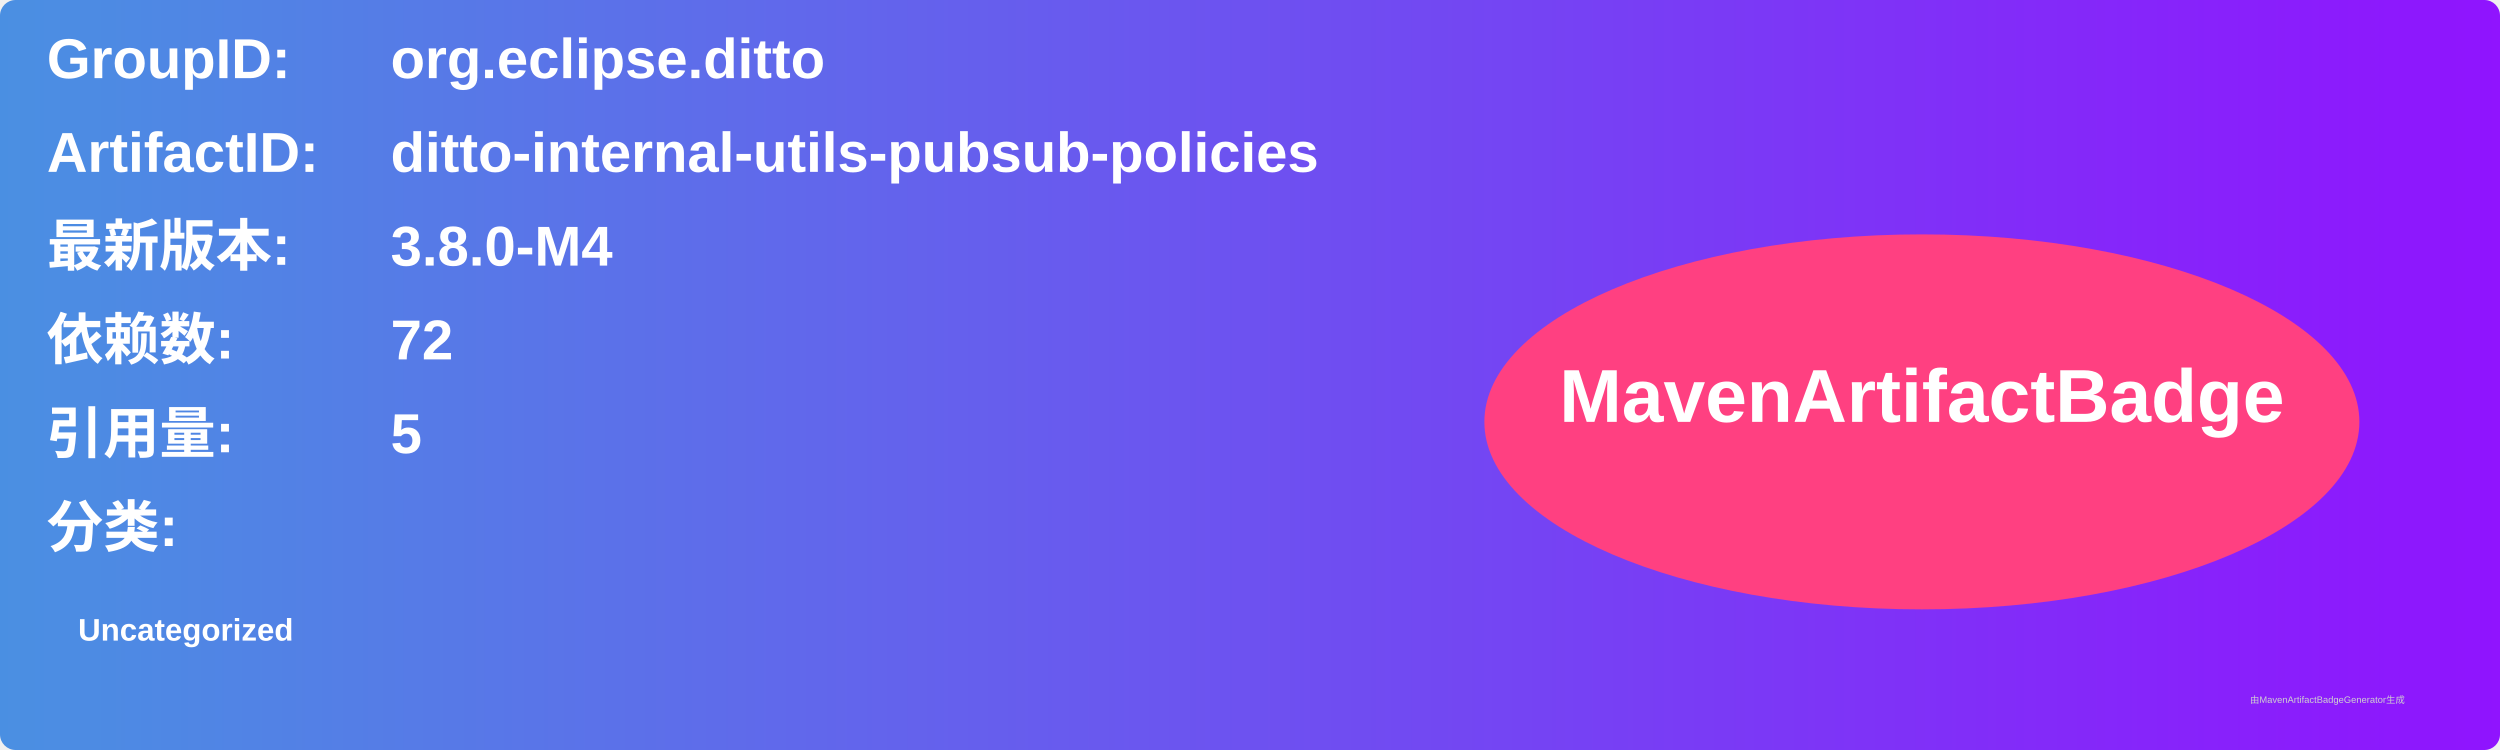
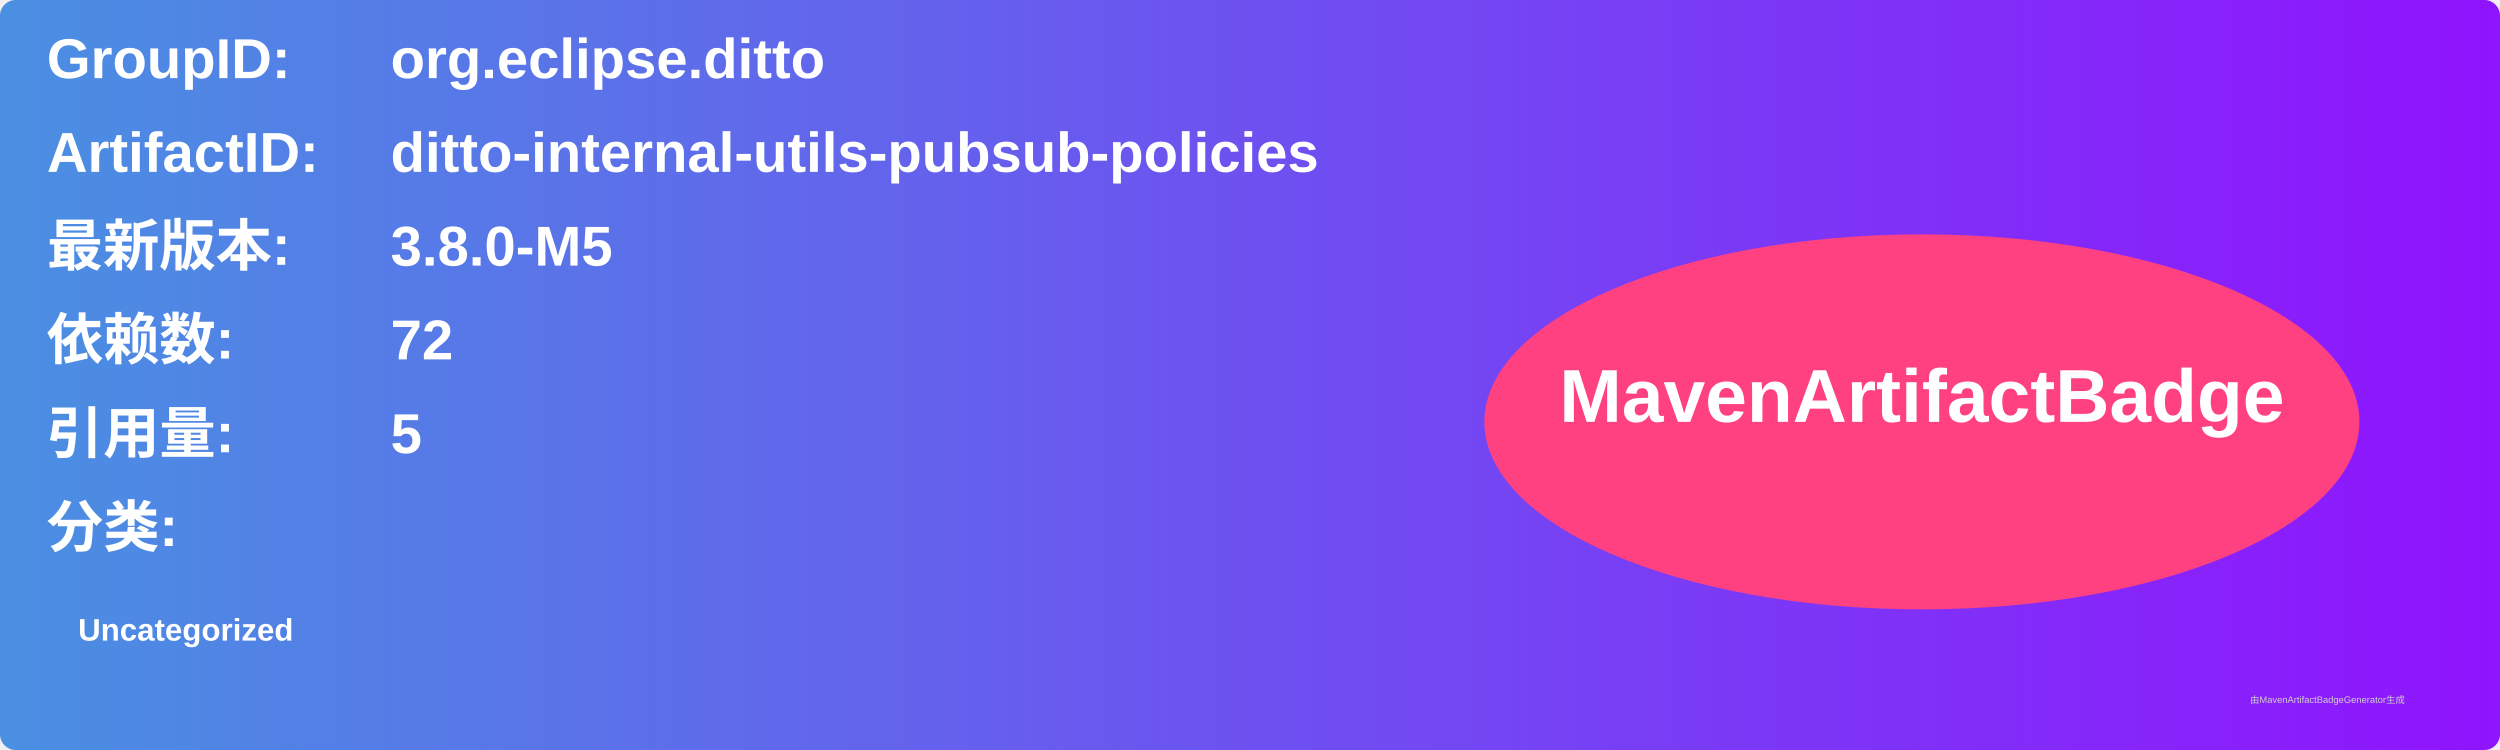
<svg xmlns="http://www.w3.org/2000/svg" width="800" height="240" viewBox="0 0 800 240">
  <linearGradient id="grad" x1="0%" y1="0%" x2="100%" y2="0%">
    <stop offset="0%" stop-color="#4a90e2" />
    <stop offset="100%" stop-color="#9013fe" />
  </linearGradient>
  <rect width="100%" height="100%" rx="5" ry="5" fill="url(#grad)" />
  <g transform="translate(15, 15)">
    <text x="0" y="10" font-family="Arial" font-size="18" fill="white" font-weight="bold" width="260">GroupID:</text>
    <text x="110" y="10" font-family="Arial" font-size="18" fill="white" font-weight="bold" width="460">org.eclipse.ditto</text>
    <text x="0" y="40" font-family="Arial" font-size="18" fill="white" font-weight="bold" width="260">ArtifactID:</text>
    <text x="110" y="40" font-family="Arial" font-size="18" fill="white" font-weight="bold" width="460">ditto-internal-utils-pubsub-policies</text>
    <text x="0" y="70" font-family="Arial" font-size="18" fill="white" font-weight="bold">最新版本:</text>
    <text x="110" y="70" font-family="Arial" font-size="18" fill="white" font-weight="bold">
-       <tspan font-weight="bold">3.8.0-M4</tspan>
+       <tspan font-weight="bold">3.8.0-M5</tspan>
    </text>
    <text x="0" y="100" font-family="Arial" font-size="18" fill="white" font-weight="bold">依赖数: </text>
    <text x="110" y="100" font-family="Arial" font-size="18" fill="white">
      <tspan font-weight="bold">72</tspan>
    </text>
    <text x="0" y="130" font-family="Arial" font-size="18" fill="white" font-weight="bold">引用量: </text>
    <text x="110" y="130" font-family="Arial" font-size="18" fill="white">
      <tspan font-weight="bold">5</tspan>
    </text>
    <text x="0" y="160" font-family="Arial" font-size="18" fill="white" font-weight="bold">分类:</text>
    <text x="10" y="190" font-family="Arial" font-size="10" fill="white">
      <tspan font-weight="bold">Uncategorized</tspan>
    </text>
    <ellipse cx="600" cy="120" rx="140" ry="60" fill="#ff4081" />
    <text x="600" y="120" text-anchor="middle" font-family="Arial" font-size="24" fill="white" font-weight="bold">MavenArtifactBadge</text>
  </g>
  <text x="720" y="225" font-family="Arial" font-size="3" fill="#d0d0d0">由MavenArtifactBadgeGenerator生成</text>
</svg>
